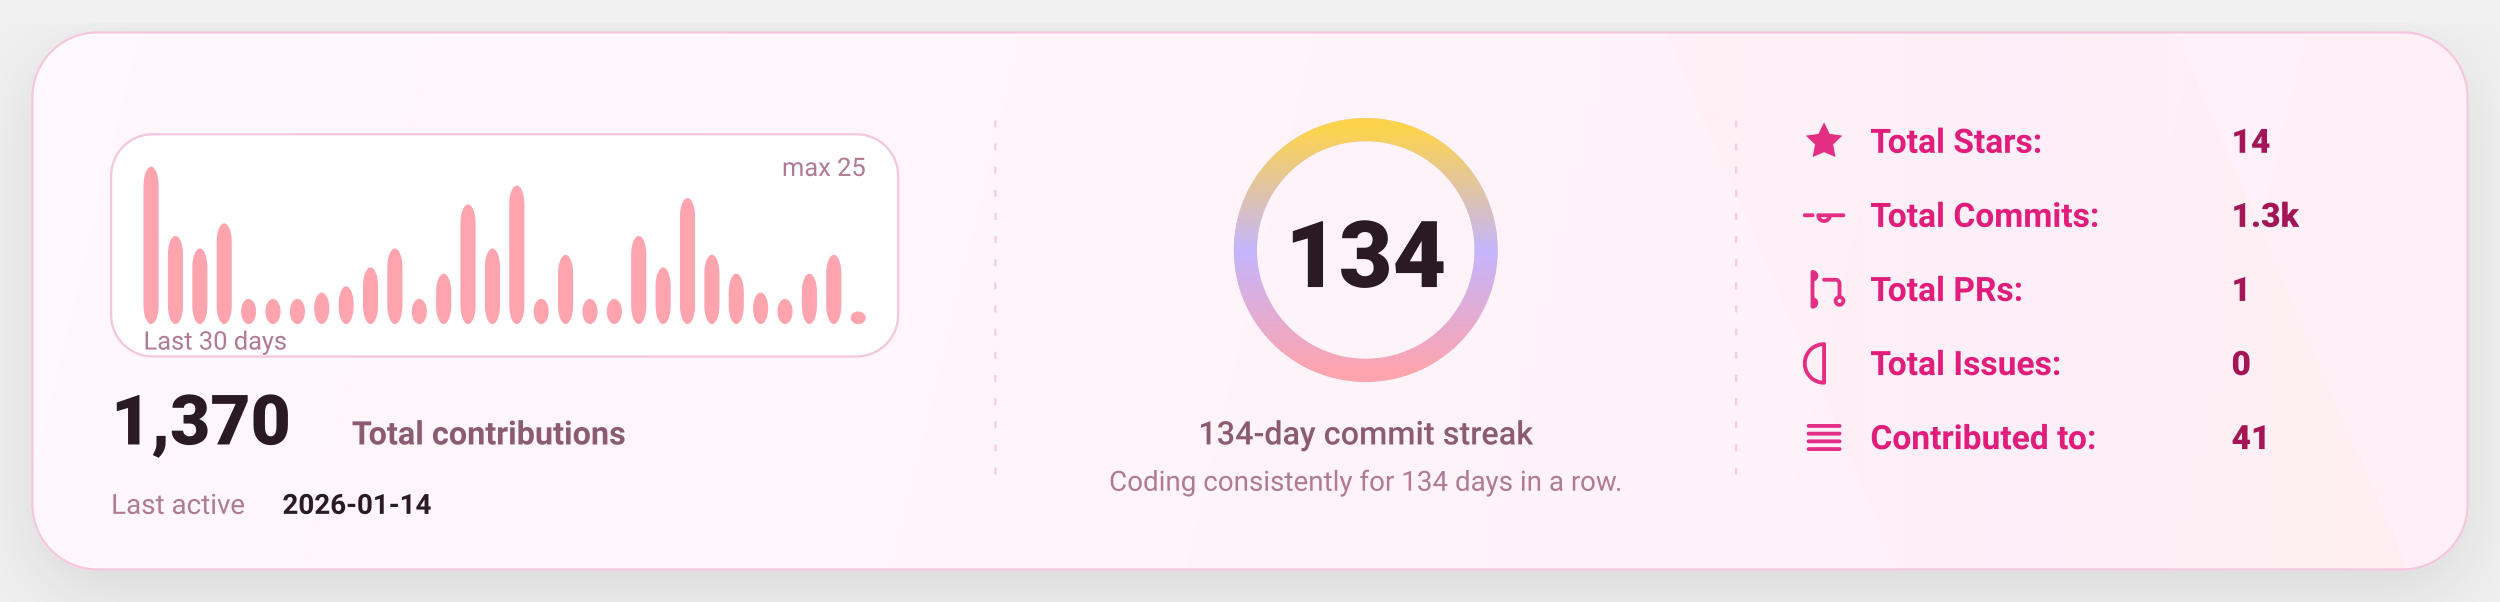
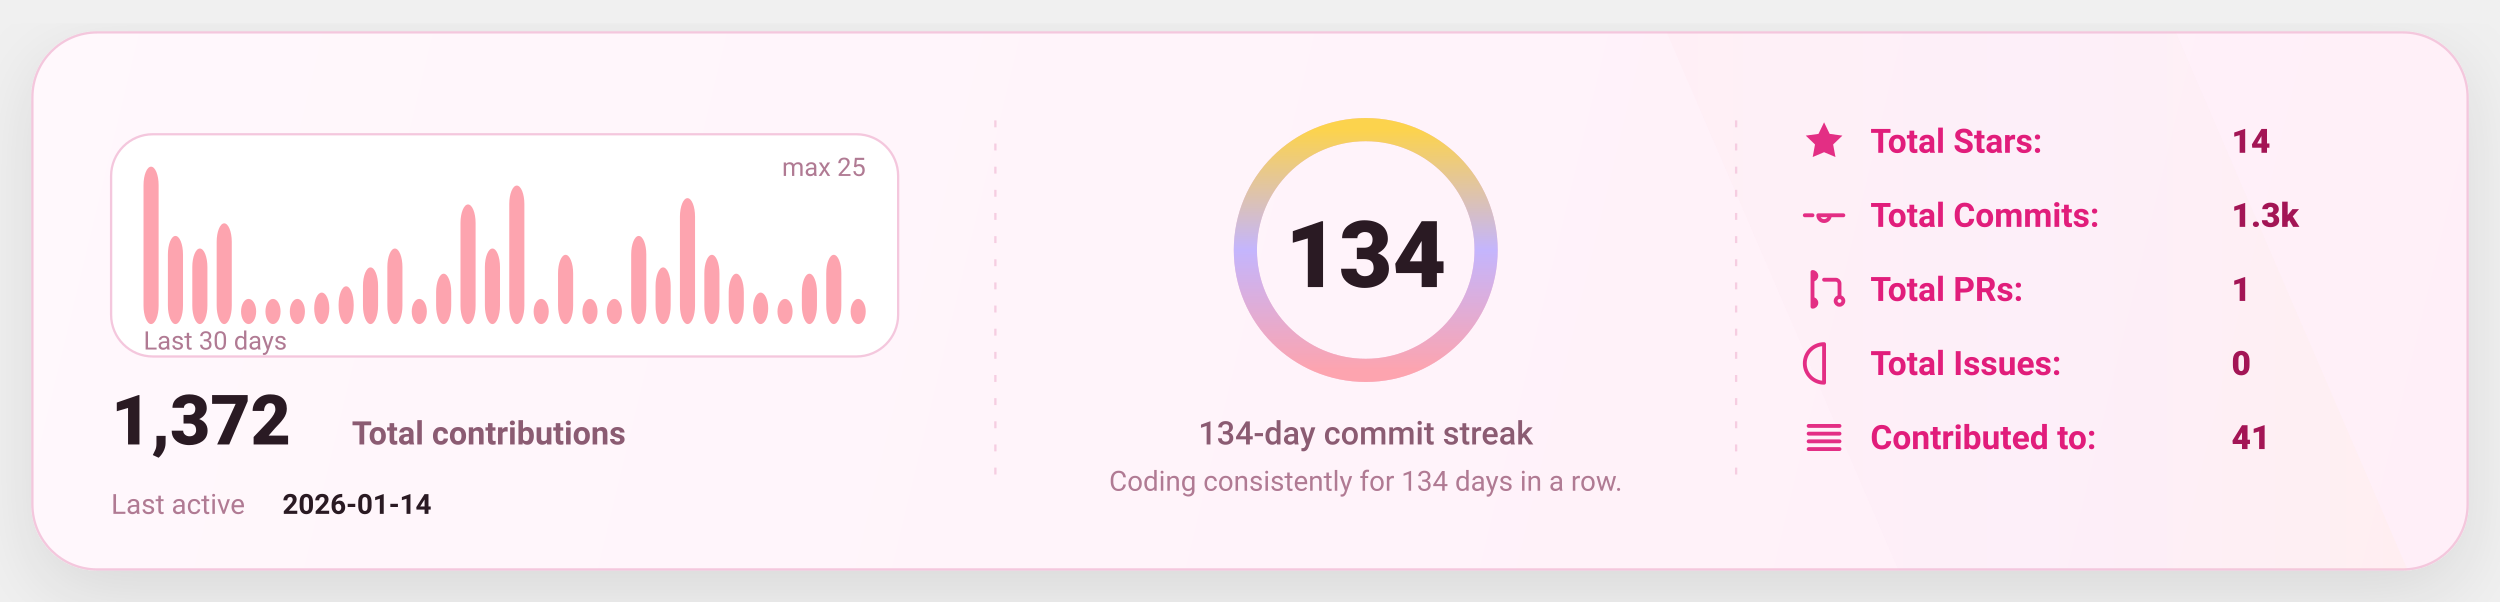
<svg xmlns="http://www.w3.org/2000/svg" width="1080" height="260" viewBox="0 0 1080 260" fill="none" role="img" aria-label="GitHub stats card">
  <defs>
    <linearGradient id="bg" x1="0" y1="0" x2="1080" y2="260" gradientUnits="userSpaceOnUse">
      <stop stop-color="#FFF8FC" />
      <stop offset="1" stop-color="#FFEFF8" />
    </linearGradient>
    <linearGradient id="accent" x1="0" y1="0" x2="1" y2="0">
      <stop offset="0" stop-color="#FDA4AF" />
      <stop offset="0.5" stop-color="#C4B5FD" />
      <stop offset="1" stop-color="#FCD34D" />
    </linearGradient>
    <linearGradient id="chartFill" x1="0" y1="0" x2="0" y2="1">
      <stop stop-color="#FDA4AF" stop-opacity="0.18" />
      <stop offset="1" stop-color="#FDA4AF" stop-opacity="0" />
    </linearGradient>
    <filter id="shadow" x="-20%" y="-20%" width="140%" height="140%">
      <feDropShadow dx="0" dy="10" stdDeviation="16" flood-color="#000000" flood-opacity="0.1" />
    </filter>
    <style>
      text { font-family: "Comic Sans MS","Trebuchet MS","Segoe UI",system-ui,-apple-system,Roboto,Helvetica,Arial,sans-serif; dominant-baseline: alphabetic; }
    </style>
  </defs>
  <rect x="14" y="14" width="1052" height="232" rx="28" fill="url(#bg)" stroke="#F4C7DD" stroke-width="1" filter="url(#shadow)" />
  <path d="M720 14     L940 14     L1040 246     L820 246 Z" fill="url(#accent)" opacity="0.04" />
  <line x1="430" y1="52" x2="430" y2="208" stroke="#F4C7DD" stroke-width="1" stroke-dasharray="3 7" opacity="0.85" />
  <line x1="430" y1="52" x2="430" y2="208" stroke="url(#accent)" stroke-width="1.4" stroke-dasharray="2 7" opacity="0.65" />
  <line x1="750" y1="52" x2="750" y2="208" stroke="#F4C7DD" stroke-width="1" stroke-dasharray="3 7" opacity="0.85" />
  <line x1="750" y1="52" x2="750" y2="208" stroke="url(#accent)" stroke-width="1.4" stroke-dasharray="2 7" opacity="0.65" />
  <g transform="translate(48,58)">
    <rect x="0" y="0" width="340" height="96" rx="18" fill="#FFFFFF" stroke="#F4C7DD" />
    <rect x="14.00" y="14.00" width="6.53" height="68.00" rx="8.00" fill="#FDA4AF" />
    <rect x="24.53" y="43.92" width="6.53" height="38.08" rx="8.00" fill="#FDA4AF" />
    <rect x="35.07" y="49.36" width="6.53" height="32.64" rx="8.00" fill="#FDA4AF" />
    <rect x="45.60" y="38.48" width="6.53" height="43.52" rx="8.00" fill="#FDA4AF" />
    <rect x="56.13" y="71.12" width="6.53" height="10.88" rx="8.00" fill="#FDA4AF" />
    <rect x="66.67" y="71.12" width="6.53" height="10.88" rx="8.00" fill="#FDA4AF" />
    <rect x="77.20" y="71.12" width="6.53" height="10.88" rx="8.00" fill="#FDA4AF" />
    <rect x="87.73" y="68.40" width="6.53" height="13.60" rx="8.00" fill="#FDA4AF" />
    <rect x="98.27" y="65.68" width="6.53" height="16.32" rx="8.00" fill="#FDA4AF" />
    <rect x="108.80" y="57.52" width="6.53" height="24.48" rx="8.00" fill="#FDA4AF" />
    <rect x="119.33" y="49.36" width="6.53" height="32.64" rx="8.00" fill="#FDA4AF" />
    <rect x="129.87" y="71.12" width="6.53" height="10.88" rx="8.00" fill="#FDA4AF" />
    <rect x="140.40" y="60.24" width="6.53" height="21.76" rx="8.00" fill="#FDA4AF" />
    <rect x="150.93" y="30.32" width="6.53" height="51.68" rx="8.00" fill="#FDA4AF" />
    <rect x="161.47" y="49.36" width="6.53" height="32.64" rx="8.00" fill="#FDA4AF" />
    <rect x="172.00" y="22.16" width="6.53" height="59.84" rx="8.00" fill="#FDA4AF" />
    <rect x="182.53" y="71.12" width="6.53" height="10.88" rx="8.00" fill="#FDA4AF" />
    <rect x="193.07" y="52.08" width="6.53" height="29.92" rx="8.00" fill="#FDA4AF" />
    <rect x="203.60" y="71.12" width="6.53" height="10.88" rx="8.00" fill="#FDA4AF" />
    <rect x="214.13" y="71.12" width="6.53" height="10.88" rx="8.00" fill="#FDA4AF" />
    <rect x="224.67" y="43.92" width="6.53" height="38.08" rx="8.00" fill="#FDA4AF" />
    <rect x="235.20" y="57.52" width="6.53" height="24.48" rx="8.00" fill="#FDA4AF" />
    <rect x="245.73" y="27.60" width="6.53" height="54.40" rx="8.00" fill="#FDA4AF" />
    <rect x="256.27" y="52.08" width="6.53" height="29.92" rx="8.00" fill="#FDA4AF" />
    <rect x="266.80" y="60.24" width="6.53" height="21.76" rx="8.00" fill="#FDA4AF" />
    <rect x="277.33" y="68.40" width="6.53" height="13.60" rx="8.00" fill="#FDA4AF" />
    <rect x="287.87" y="71.12" width="6.53" height="10.88" rx="8.00" fill="#FDA4AF" />
    <rect x="298.40" y="60.24" width="6.53" height="21.76" rx="8.00" fill="#FDA4AF" />
    <rect x="308.93" y="52.08" width="6.53" height="29.92" rx="8.00" fill="#FDA4AF" />
-     <rect x="319.47" y="76.56" width="6.53" height="5.44" rx="8.00" fill="#FDA4AF" />
+     <rect x="319.47" y="71.12" width="6.53" height="10.88" rx="8.00" fill="#FDA4AF" />
    <text x="14" y="93.00" fill="#B07A93" font-size="11">
      Last 30 days
    </text>
    <text x="326.00" y="18" text-anchor="end" fill="#B07A93" font-size="11">
      max 25
    </text>
    <g transform="translate(0,134)">
      <text x="0" y="0" fill="#2A1A23" font-size="30" font-weight="820">
-         1,370
+         1,372
      </text>
      <text x="104" y="0" fill="#8B5B72" font-size="14" font-weight="650">
        Total contributions
      </text>
      <text x="0" y="30" fill="#B07A93" font-size="12">
        Last active
      </text>
      <text x="74" y="30" fill="#2A1A23" font-size="12" font-weight="700">
        2026-01-14
      </text>
    </g>
  </g>
  <g>
    <circle cx="590" cy="108" r="52" stroke="#F4C7DD" stroke-width="10" />
    <circle cx="590" cy="108" r="52" stroke="url(#accent)" stroke-width="10" stroke-linecap="round" stroke-dasharray="326.73 326.73" transform="rotate(-90 590 108)" />
    <text x="590" y="124.00" text-anchor="middle" fill="#2A1A23" font-size="40" font-weight="900">
      134
    </text>
    <text x="590" y="192.00" text-anchor="middle" fill="#8B5B72" font-size="14" font-weight="450">
      134-day commit streak
    </text>
    <text x="590" y="212.00" text-anchor="middle" fill="#B07A93" font-size="12" font-weight="420">
      Coding consistently for 134 days in a row.
    </text>
  </g>
  <g transform="translate(778,66)">
    <g transform="translate(0,0)">
      <g transform="translate(0,-15)">
        <svg x="0" y="0" width="20" height="20" viewBox="0 0 24 24" fill="none">
          <path d="M12 2.2l2.9 6 6.6.9-4.8 4.6 1.2 6.5L12 17.7 6.1 20.2l1.2-6.5-4.8-4.6 6.6-.9L12 2.2z" fill="#E11D7B" opacity="0.92" />
        </svg>
      </g>
      <text x="30" y="0" fill="#E11D7B" font-size="14.5" font-weight="650">
            Total Stars:
          </text>
      <text x="186" y="0" fill="#A31555" font-size="14.5" font-weight="850">
            14
          </text>
    </g>
    <g transform="translate(0,32)">
      <g transform="translate(0,-15)">
        <svg x="0" y="0" width="20" height="20" viewBox="0 0 24 24" fill="none">
          <path d="M9 12a3 3 0 1 0 6 0Zm-7 0h4m8 0h8" stroke="#E11D7B" stroke-width="2" stroke-linecap="round" stroke-linejoin="round" opacity="0.92" />
        </svg>
      </g>
      <text x="30" y="0" fill="#E11D7B" font-size="14.5" font-weight="650">
            Total Commits:
          </text>
      <text x="186" y="0" fill="#A31555" font-size="14.5" font-weight="850">
            1.3k
          </text>
    </g>
    <g transform="translate(0,64)">
      <g transform="translate(0,-15)">
        <svg x="0" y="0" width="20" height="20" viewBox="0 0 24 24" fill="none">
          <path d="M6 4v16m0-13a2 2 0 1 0 0-4Zm0 14a2 2 0 1 0 0-4Zm6-14h6a2 2 0 0 1 2 2v7m0 0a2 2 0 1 0 0 4 2 2 0 0 0 0-4Z" stroke="#E11D7B" stroke-width="2" stroke-linecap="round" stroke-linejoin="round" opacity="0.92" />
        </svg>
      </g>
      <text x="30" y="0" fill="#E11D7B" font-size="14.5" font-weight="650">
            Total PRs:
          </text>
      <text x="186" y="0" fill="#A31555" font-size="14.5" font-weight="850">
            1
          </text>
    </g>
    <g transform="translate(0,96)">
      <g transform="translate(0,-15)">
        <svg x="0" y="0" width="20" height="20" viewBox="0 0 24 24" fill="none">
          <path d="M12 2a10 10 0 1 0 0 20Zm0 6v6m0 4h.01" stroke="#E11D7B" stroke-width="2" stroke-linecap="round" stroke-linejoin="round" opacity="0.92" />
        </svg>
      </g>
      <text x="30" y="0" fill="#E11D7B" font-size="14.5" font-weight="650">
            Total Issues:
          </text>
      <text x="186" y="0" fill="#A31555" font-size="14.5" font-weight="850">
            0
          </text>
    </g>
    <g transform="translate(0,128)">
      <g transform="translate(0,-15)">
        <svg x="0" y="0" width="20" height="20" viewBox="0 0 24 24" fill="none">
          <path d="M4 6h16M4 10h16M4 14h16M4 18h16" stroke="#E11D7B" stroke-width="2" stroke-linecap="round" stroke-linejoin="round" opacity="0.92" />
        </svg>
      </g>
      <text x="30" y="0" fill="#E11D7B" font-size="14.5" font-weight="650">
            Contributed to:
          </text>
      <text x="186" y="0" fill="#A31555" font-size="14.5" font-weight="850">
            41
          </text>
    </g>
  </g>
</svg>
